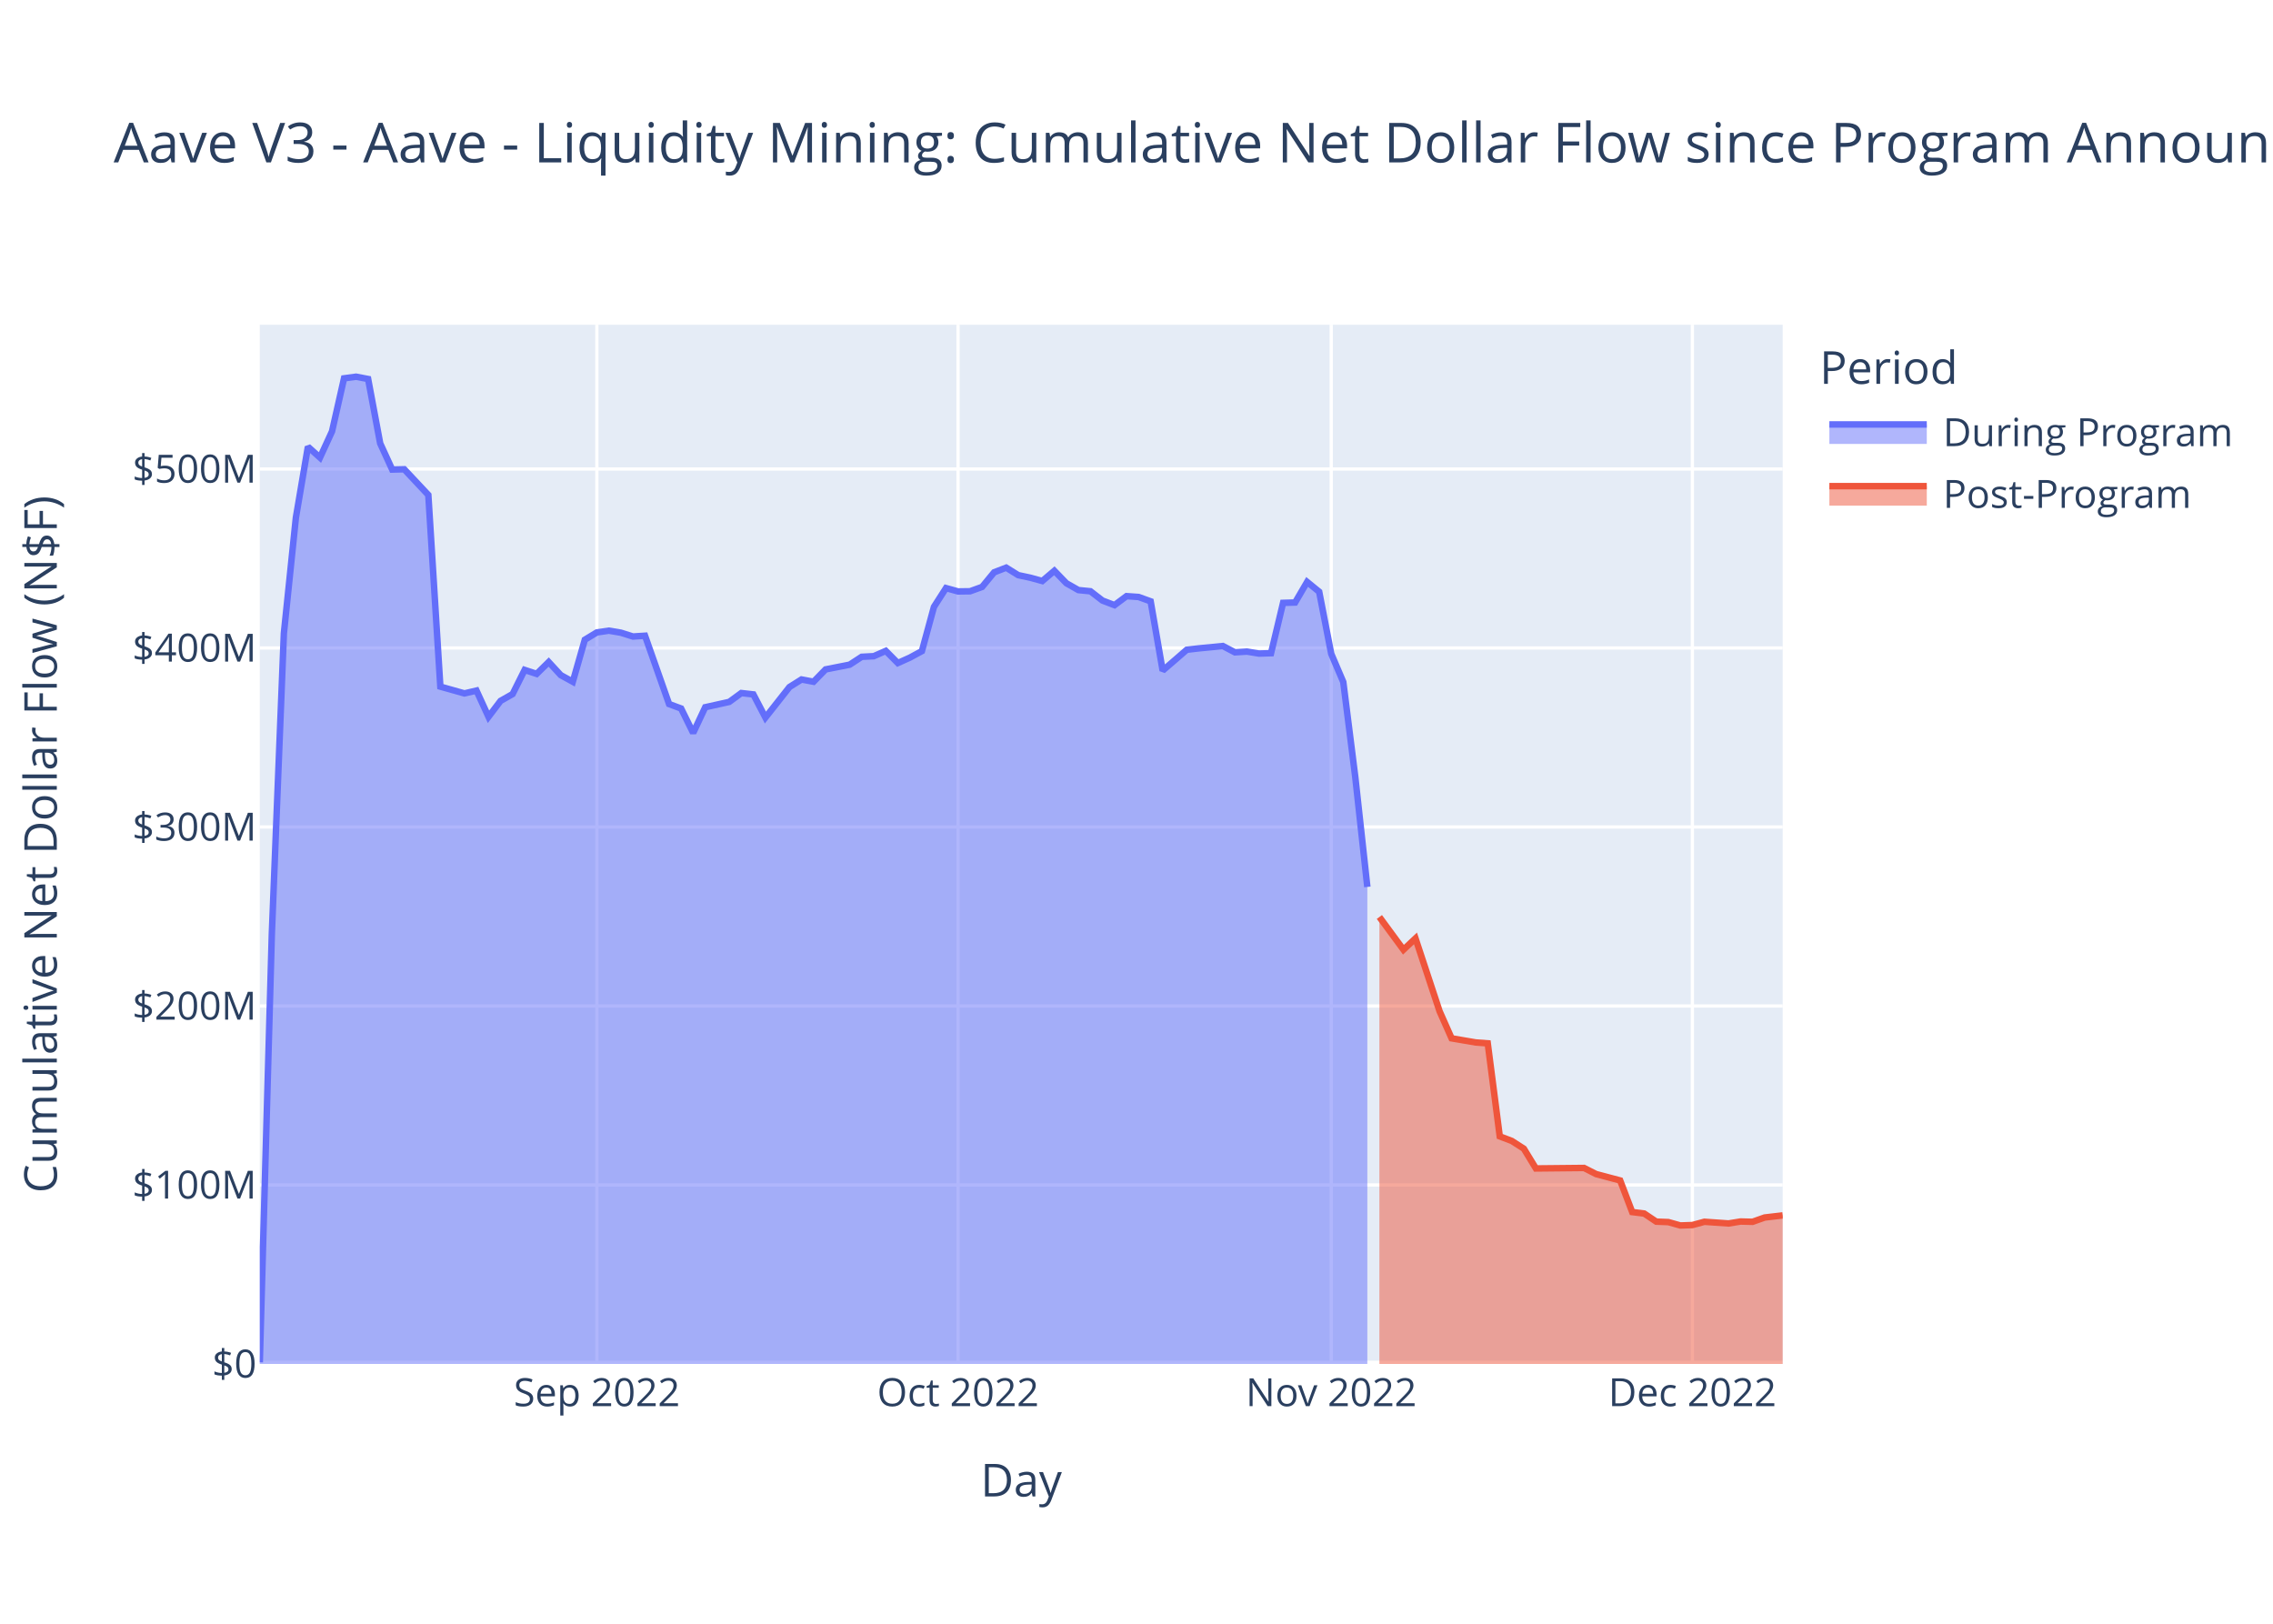
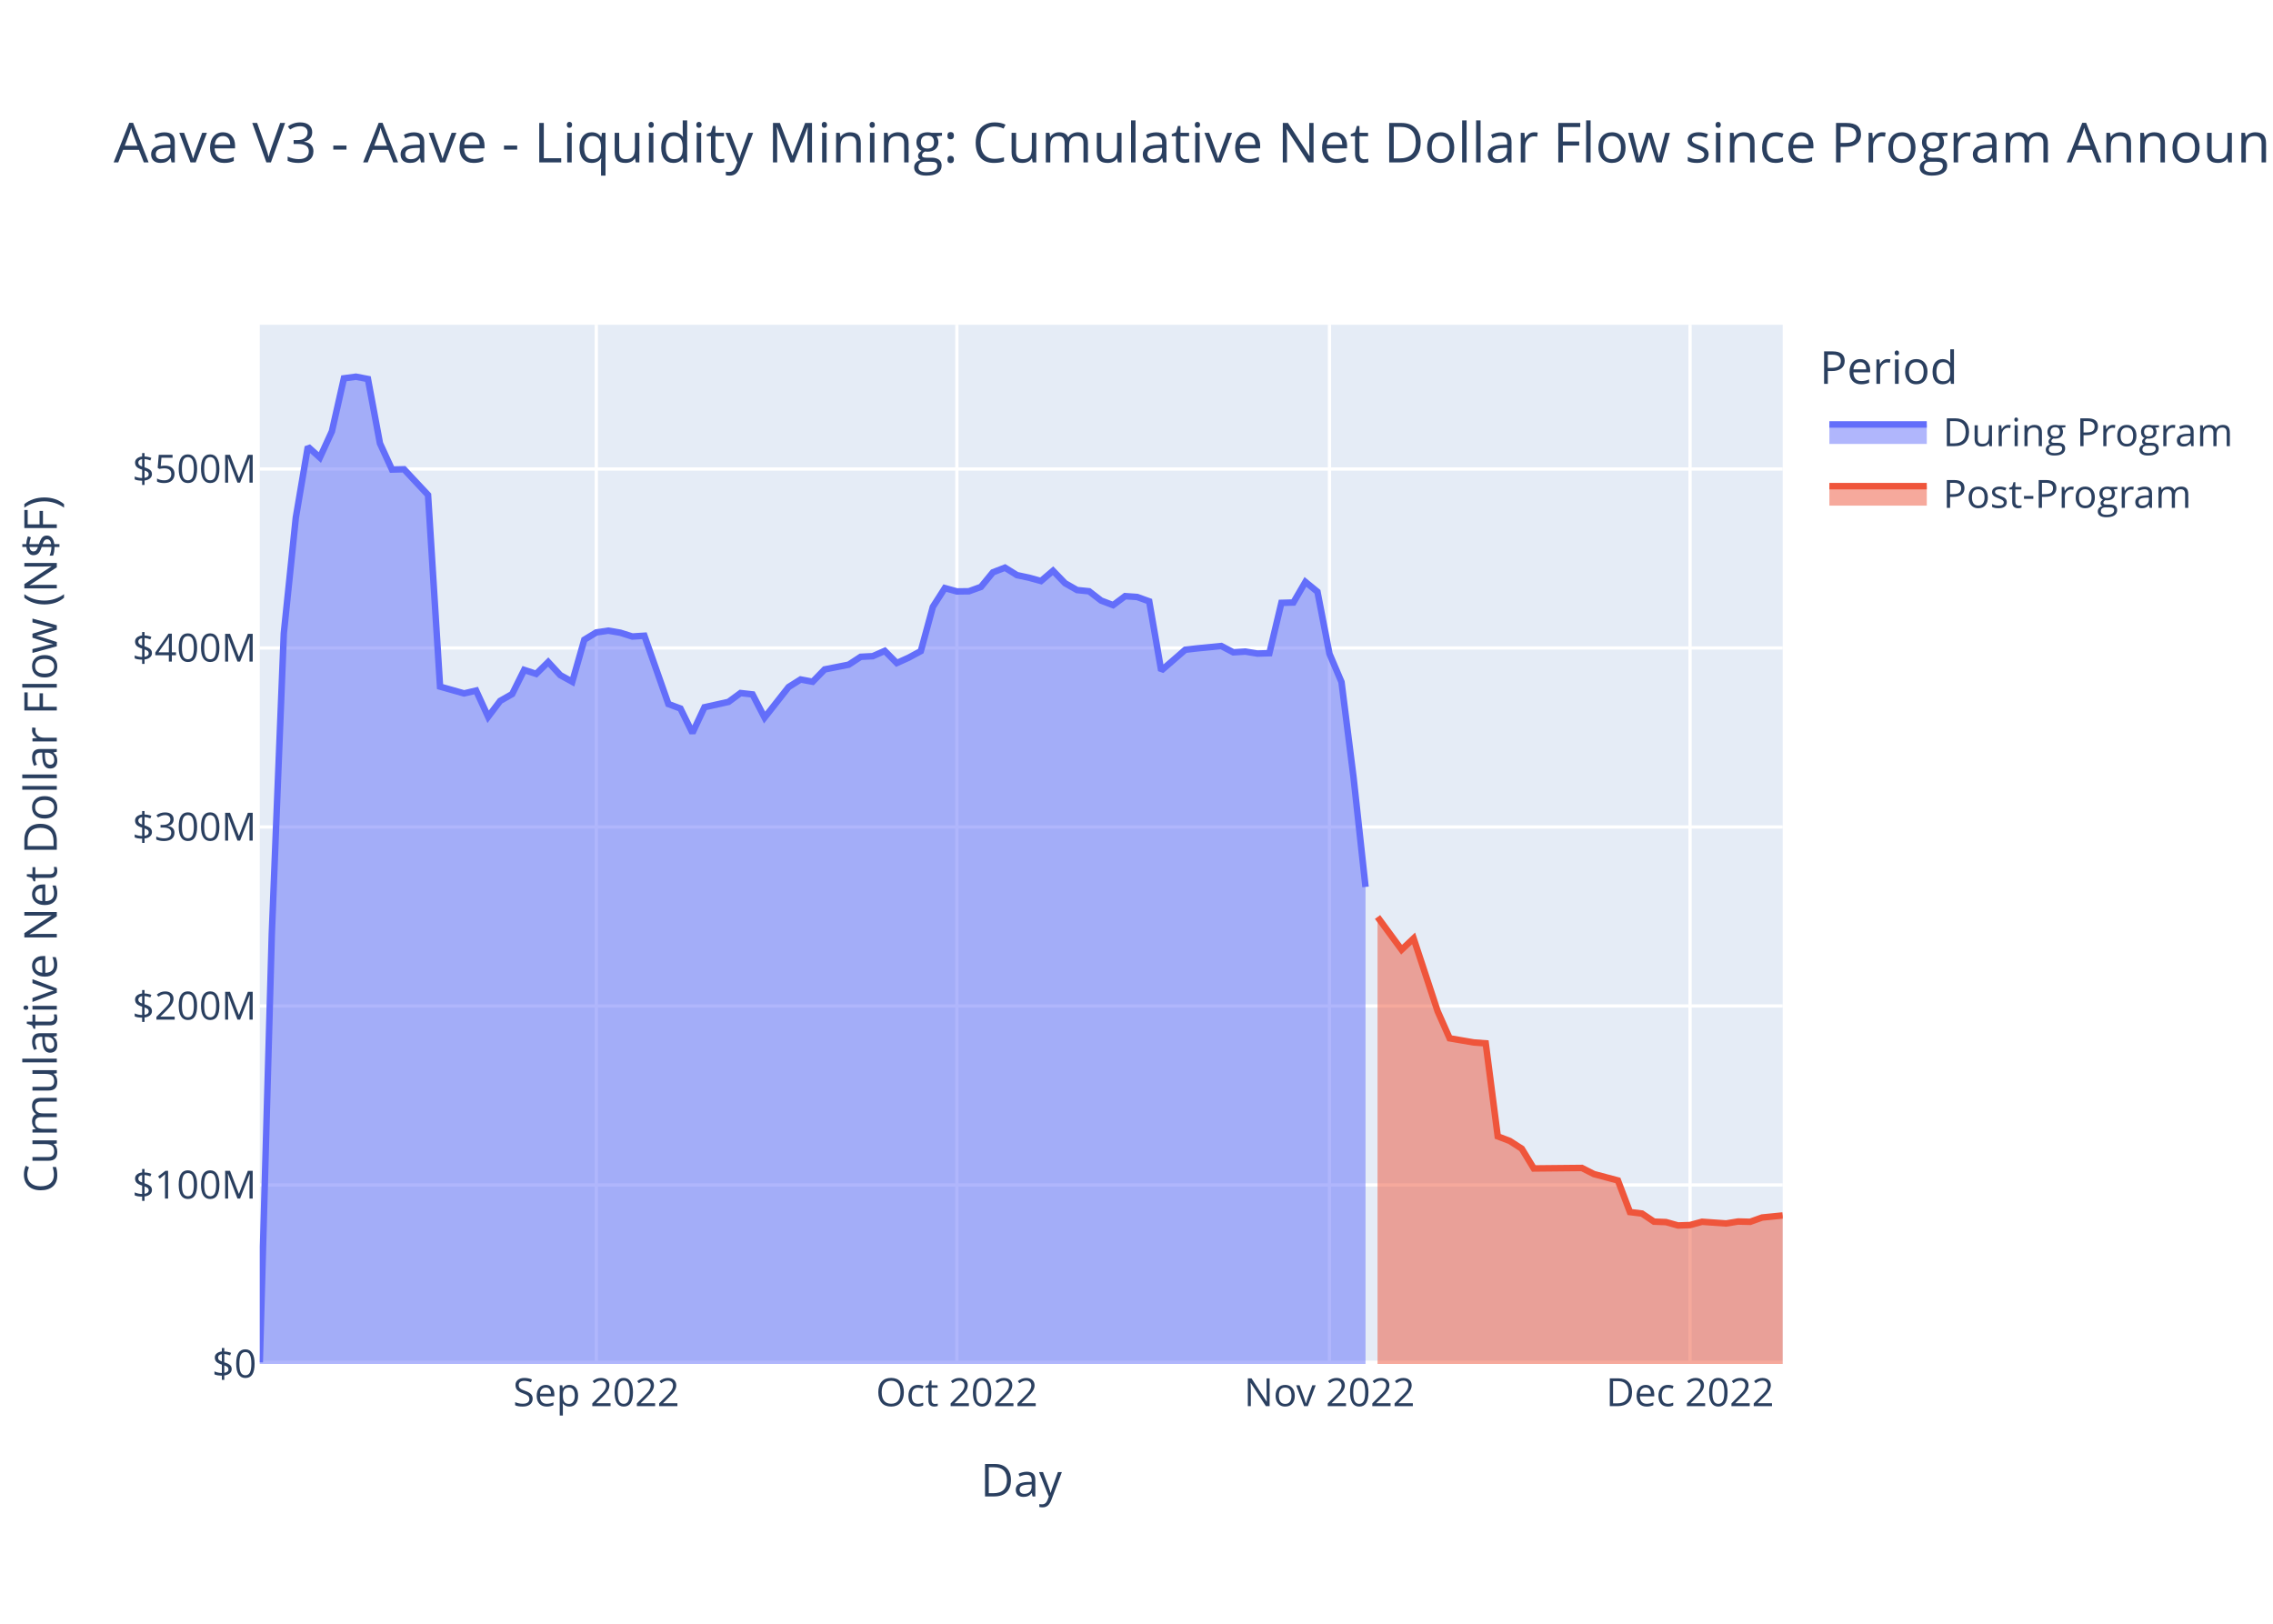
<svg xmlns="http://www.w3.org/2000/svg" class="main-svg" width="700" height="500" style="" viewBox="0 0 700 500">
  <rect x="0" y="0" width="700" height="500" style="fill: rgb(255, 255, 255); fill-opacity: 1;" />
-   <defs id="defs-0c5016">
+   <defs id="defs-0b240c">
    <g class="clips">
-       <clipPath id="clip0c5016xyplot" class="plotclip">
+       <clipPath id="clip0b240cxyplot" class="plotclip">
        <rect width="469" height="320" />
      </clipPath>
-       <clipPath class="axesclip" id="clip0c5016x">
+       <clipPath class="axesclip" id="clip0b240cx">
        <rect x="80" y="0" width="469" height="500" />
      </clipPath>
-       <clipPath class="axesclip" id="clip0c5016y">
+       <clipPath class="axesclip" id="clip0b240cy">
        <rect x="0" y="100" width="700" height="320" />
      </clipPath>
-       <clipPath class="axesclip" id="clip0c5016xy">
+       <clipPath class="axesclip" id="clip0b240cxy">
        <rect x="80" y="100" width="469" height="320" />
      </clipPath>
    </g>
    <g class="gradients" />
    <g class="patterns" />
  </defs>
  <g class="bglayer">
    <rect class="bg" x="80" y="100" width="469" height="320" style="fill: rgb(229, 236, 246); fill-opacity: 1; stroke-width: 0;" />
  </g>
  <g class="layer-below">
    <g class="imagelayer" />
    <g class="shapelayer" />
  </g>
  <g class="cartesianlayer">
    <g class="subplot xy">
      <g class="layer-subplot">
        <g class="shapelayer" />
        <g class="imagelayer" />
      </g>
      <g class="minor-gridlayer">
        <g class="x" />
        <g class="y" />
      </g>
      <g class="gridlayer">
        <g class="x">
-           <path class="xgrid crisp" transform="translate(183.81,0)" d="M0,100v320" style="stroke: rgb(255, 255, 255); stroke-opacity: 1; stroke-width: 1px;" />
-           <path class="xgrid crisp" transform="translate(295.04,0)" d="M0,100v320" style="stroke: rgb(255, 255, 255); stroke-opacity: 1; stroke-width: 1px;" />
-           <path class="xgrid crisp" transform="translate(409.97,0)" d="M0,100v320" style="stroke: rgb(255, 255, 255); stroke-opacity: 1; stroke-width: 1px;" />
-           <path class="xgrid crisp" transform="translate(521.19,0)" d="M0,100v320" style="stroke: rgb(255, 255, 255); stroke-opacity: 1; stroke-width: 1px;" />
+           <path class="xgrid crisp" transform="translate(183.64,0)" d="M0,100v320" style="stroke: rgb(255, 255, 255); stroke-opacity: 1; stroke-width: 1px;" />
+           <path class="xgrid crisp" transform="translate(294.68,0)" d="M0,100v320" style="stroke: rgb(255, 255, 255); stroke-opacity: 1; stroke-width: 1px;" />
+           <path class="xgrid crisp" transform="translate(409.43,0)" d="M0,100v320" style="stroke: rgb(255, 255, 255); stroke-opacity: 1; stroke-width: 1px;" />
+           <path class="xgrid crisp" transform="translate(520.47,0)" d="M0,100v320" style="stroke: rgb(255, 255, 255); stroke-opacity: 1; stroke-width: 1px;" />
        </g>
        <g class="y">
          <path class="ygrid crisp" transform="translate(0,364.88)" d="M80,0h469" style="stroke: rgb(255, 255, 255); stroke-opacity: 1; stroke-width: 1px;" />
          <path class="ygrid crisp" transform="translate(0,309.77)" d="M80,0h469" style="stroke: rgb(255, 255, 255); stroke-opacity: 1; stroke-width: 1px;" />
          <path class="ygrid crisp" transform="translate(0,254.65)" d="M80,0h469" style="stroke: rgb(255, 255, 255); stroke-opacity: 1; stroke-width: 1px;" />
          <path class="ygrid crisp" transform="translate(0,199.53)" d="M80,0h469" style="stroke: rgb(255, 255, 255); stroke-opacity: 1; stroke-width: 1px;" />
          <path class="ygrid crisp" transform="translate(0,144.42)" d="M80,0h469" style="stroke: rgb(255, 255, 255); stroke-opacity: 1; stroke-width: 1px;" />
        </g>
      </g>
      <g class="zerolinelayer">
        <path class="yzl zl crisp" transform="translate(0,420)" d="M80,0h469" style="stroke: rgb(255, 255, 255); stroke-opacity: 1; stroke-width: 2px;" />
      </g>
      <path class="xlines-below" />
      <path class="ylines-below" />
      <g class="overlines-below" />
      <g class="xaxislayer-below" />
      <g class="yaxislayer-below" />
      <g class="overaxes-below" />
-       <g class="plot" transform="translate(80,100)" clip-path="url(#clip0c5016xyplot)">
+       <g class="plot" transform="translate(80,100)" clip-path="url(#clip0b240cxyplot)">
        <g class="scatterlayer mlayer">
-           <g class="trace scatter trace38e6c7" style="stroke-miterlimit: 2;">
+           <g class="trace scatter tracebe4b41" style="stroke-miterlimit: 2;">
            <g class="fills">
              <g>
-                 <path class="js-fill" d="M341.09,320L0,320L0,319.5L3.71,187.67L7.42,95.04L11.12,59.4L14.83,37.56L18.54,40.9L22.25,32.84L25.95,16.5L29.66,16L33.37,16.71L37.08,36.52L40.78,44.59L44.49,44.5L51.91,52.41L55.61,111.43L63.03,113.52L66.74,112.65L70.44,120.72L74.15,115.83L77.86,113.72L81.57,106.29L85.27,107.51L88.98,103.86L92.69,107.89L96.4,109.93L100.1,97L103.81,94.74L107.52,94.2L111.23,94.83L114.93,96L118.64,95.76L126.06,116.8L129.76,118.17L133.47,125.69L137.18,117.78L144.59,116.13L148.3,113.41L152.01,113.83L155.72,120.96L163.13,111.56L166.84,109.23L170.55,109.93L174.25,106.13L181.67,104.67L185.38,102.25L189.08,102.06L192.79,100.43L196.5,104.17L200.21,102.5L203.91,100.49L207.62,86.88L211.33,81.09L215.04,82.12L218.74,82.07L222.45,80.73L226.16,76.23L229.87,74.8L233.57,77.1L237.28,77.89L240.99,78.91L244.7,75.76L248.4,79.59L252.11,81.7L255.82,82.07L259.53,84.93L263.23,86.34L266.94,83.57L270.65,83.83L274.36,85.17L278.06,106.5L281.77,103.3L285.48,100.08L289.19,99.65L296.6,98.93L300.31,100.87L304.02,100.64L307.72,101.25L311.43,101.14L315.14,85.64L318.85,85.53L322.55,79.19L326.26,82.22L329.97,101.32L333.68,110.01L337.38,139.31L341.09,173.11" style="fill: rgb(99, 110, 250); fill-opacity: 0.5; stroke-width: 0;" />
+                 <path class="js-fill" d="M340.53,320L0,320L0,319.5L3.7,187.67L7.4,95.04L11.1,59.4L14.81,37.56L18.51,40.9L22.21,32.84L25.91,16.5L29.61,16L33.31,16.71L37.01,36.52L40.72,44.59L44.42,44.5L51.82,52.41L55.52,111.43L62.92,113.52L66.63,112.65L70.33,120.72L74.03,115.83L77.73,113.72L81.43,106.29L85.13,107.51L88.83,103.86L92.54,107.89L96.24,109.93L99.94,97L103.64,94.74L107.34,94.2L111.04,94.83L114.74,96L118.45,95.76L125.85,116.8L129.55,118.17L133.25,125.69L136.95,117.78L144.36,116.13L148.06,113.41L151.76,113.83L155.46,120.96L162.86,111.56L166.56,109.23L170.27,109.93L173.97,106.13L181.37,104.67L185.07,102.25L188.77,102.06L192.47,100.43L196.18,104.17L199.88,102.5L203.58,100.49L207.28,86.88L210.98,81.09L214.68,82.12L218.38,82.07L222.09,80.73L225.79,76.23L229.49,74.8L233.19,77.1L236.89,77.89L240.59,78.91L244.29,75.76L248,79.59L251.7,81.7L255.4,82.07L259.1,84.93L262.8,86.34L266.5,83.57L270.2,83.83L273.91,85.17L277.61,106.5L281.31,103.3L285.01,100.08L288.71,99.65L296.11,98.93L299.82,100.87L303.52,100.64L307.22,101.25L310.92,101.14L314.62,85.64L318.32,85.53L322.02,79.19L325.73,82.22L329.43,101.32L333.13,110.01L336.83,139.31L340.53,173.11" style="fill: rgb(99, 110, 250); fill-opacity: 0.5; stroke-width: 0;" />
              </g>
            </g>
            <g class="errorbars" />
            <g class="lines">
-               <path class="js-line" d="M0,319.5L3.71,187.67L7.42,95.04L11.12,59.4L14.83,37.56L18.54,40.9L22.25,32.84L25.95,16.5L29.66,16L33.37,16.71L37.08,36.52L40.78,44.59L44.49,44.5L51.91,52.41L55.61,111.43L63.03,113.52L66.74,112.65L70.44,120.72L74.15,115.83L77.86,113.72L81.57,106.29L85.27,107.51L88.98,103.86L92.69,107.89L96.4,109.93L100.1,97L103.81,94.74L107.52,94.2L111.23,94.83L114.93,96L118.64,95.76L126.06,116.8L129.76,118.17L133.47,125.69L137.18,117.78L144.59,116.13L148.3,113.41L152.01,113.83L155.72,120.96L163.13,111.56L166.84,109.23L170.55,109.93L174.25,106.13L181.67,104.67L185.38,102.25L189.08,102.06L192.79,100.43L196.5,104.17L200.21,102.5L203.91,100.49L207.62,86.88L211.33,81.09L215.04,82.12L218.74,82.07L222.45,80.73L226.16,76.23L229.87,74.8L233.57,77.1L237.28,77.89L240.99,78.91L244.7,75.76L248.4,79.59L252.11,81.7L255.82,82.07L259.53,84.93L263.23,86.34L266.94,83.57L270.65,83.83L274.36,85.17L278.06,106.5L281.77,103.3L285.48,100.08L289.19,99.65L296.6,98.93L300.31,100.87L304.02,100.64L307.72,101.25L311.43,101.14L315.14,85.64L318.85,85.53L322.55,79.19L326.26,82.22L329.97,101.32L333.68,110.01L337.38,139.31L341.09,173.11" style="vector-effect: non-scaling-stroke; fill: none; stroke: rgb(99, 110, 250); stroke-opacity: 1; stroke-width: 2px; opacity: 1;" />
+               <path class="js-line" d="M0,319.5L3.7,187.67L7.4,95.04L11.1,59.4L14.81,37.56L18.51,40.9L22.21,32.84L25.91,16.5L29.61,16L33.31,16.71L37.01,36.52L40.72,44.59L44.42,44.5L51.82,52.41L55.52,111.43L62.92,113.52L66.63,112.65L70.33,120.72L74.03,115.83L77.73,113.72L81.43,106.29L85.13,107.51L88.83,103.86L92.54,107.89L96.24,109.93L99.94,97L103.64,94.74L107.34,94.2L111.04,94.83L114.74,96L118.45,95.76L125.85,116.8L129.55,118.17L133.25,125.69L136.95,117.78L144.36,116.13L148.06,113.41L151.76,113.83L155.46,120.96L162.86,111.56L166.56,109.23L170.27,109.93L173.97,106.13L181.37,104.67L185.07,102.25L188.77,102.06L192.47,100.43L196.18,104.17L199.88,102.5L203.58,100.49L207.28,86.88L210.98,81.09L214.68,82.12L218.38,82.07L222.09,80.73L225.79,76.23L229.49,74.8L233.19,77.1L236.89,77.89L240.59,78.91L244.29,75.76L248,79.59L251.7,81.7L255.4,82.07L259.1,84.93L262.8,86.34L266.5,83.57L270.2,83.83L273.91,85.17L277.61,106.5L281.31,103.3L285.01,100.08L288.71,99.65L296.11,98.93L299.82,100.87L303.52,100.64L307.22,101.25L310.92,101.14L314.62,85.64L318.32,85.53L322.02,79.19L325.73,82.22L329.43,101.32L333.13,110.01L336.83,139.31L340.53,173.11" style="vector-effect: non-scaling-stroke; fill: none; stroke: rgb(99, 110, 250); stroke-opacity: 1; stroke-width: 2px; opacity: 1;" />
            </g>
            <g class="points" />
            <g class="text" />
          </g>
-           <g class="trace scatter trace1b78be" style="stroke-miterlimit: 2;">
+           <g class="trace scatter trace420843" style="stroke-miterlimit: 2;">
            <g class="fills">
              <g>
-                 <path class="js-fill" d="M469,320L344.8,320L344.8,182.37L352.21,192.44L355.92,188.96L363.34,211.4L367.04,219.73L374.46,221L378.17,221.28L381.87,249.92L385.58,251.33L389.29,253.72L393,259.8L407.83,259.65L411.53,261.53L418.95,263.5L422.66,273.23L426.36,273.69L430.07,276.18L433.78,276.32L437.49,277.36L441.19,277.23L444.9,276.22L452.32,276.74L456.02,276.14L459.73,276.23L463.44,274.91L469,274.26" style="fill: rgb(239, 85, 59); fill-opacity: 0.5; stroke-width: 0;" />
+                 <path class="js-fill" d="M469,320L344.23,320L344.23,182.37L351.64,192.44L355.34,188.96L362.74,211.4L366.44,219.73L373.84,221L377.55,221.28L381.25,249.92L384.95,251.33L388.65,253.72L392.35,259.8L407.16,259.65L410.86,261.53L418.26,263.5L421.96,273.23L425.66,273.69L429.37,276.18L433.07,276.32L436.77,277.36L440.47,277.23L444.17,276.22L451.57,276.74L455.27,276.14L458.98,276.23L462.68,274.91L469,274.28" style="fill: rgb(239, 85, 59); fill-opacity: 0.5; stroke-width: 0;" />
              </g>
            </g>
            <g class="errorbars" />
            <g class="lines">
-               <path class="js-line" d="M344.8,182.37L352.21,192.44L355.92,188.96L363.34,211.4L367.04,219.73L374.46,221L378.17,221.28L381.87,249.92L385.58,251.33L389.29,253.72L393,259.8L407.83,259.65L411.53,261.53L418.95,263.5L422.66,273.23L426.36,273.69L430.07,276.18L433.78,276.32L437.49,277.36L441.19,277.23L444.9,276.22L452.32,276.74L456.02,276.14L459.73,276.23L463.44,274.91L469,274.26" style="vector-effect: non-scaling-stroke; fill: none; stroke: rgb(239, 85, 59); stroke-opacity: 1; stroke-width: 2px; opacity: 1;" />
+               <path class="js-line" d="M344.23,182.37L351.64,192.44L355.34,188.96L362.74,211.4L366.44,219.73L373.84,221L377.55,221.28L381.25,249.92L384.95,251.33L388.65,253.72L392.35,259.8L407.16,259.65L410.86,261.53L418.26,263.5L421.96,273.23L425.66,273.69L429.37,276.18L433.07,276.32L436.77,277.36L440.47,277.23L444.17,276.22L451.57,276.74L455.27,276.14L458.98,276.23L462.68,274.91L469,274.28" style="vector-effect: non-scaling-stroke; fill: none; stroke: rgb(239, 85, 59); stroke-opacity: 1; stroke-width: 2px; opacity: 1;" />
            </g>
            <g class="points" />
            <g class="text" />
          </g>
        </g>
      </g>
      <g class="overplot" />
      <path class="xlines-above crisp" d="M0,0" style="fill: none;" />
      <path class="ylines-above crisp" d="M0,0" style="fill: none;" />
      <g class="overlines-above" />
      <g class="xaxislayer-above">
        <g class="xtick">
-           <text text-anchor="middle" x="0" y="433" transform="translate(183.81,0)" style="font-family: 'Open Sans', verdana, arial, sans-serif; font-size: 12px; fill: rgb(42, 63, 95); fill-opacity: 1; white-space: pre; opacity: 1;">Sep 2022</text>
-         </g>
-         <g class="xtick">
-           <text text-anchor="middle" x="0" y="433" style="font-family: 'Open Sans', verdana, arial, sans-serif; font-size: 12px; fill: rgb(42, 63, 95); fill-opacity: 1; white-space: pre; opacity: 1;" transform="translate(295.04,0)">Oct 2022</text>
-         </g>
-         <g class="xtick">
-           <text text-anchor="middle" x="0" y="433" style="font-family: 'Open Sans', verdana, arial, sans-serif; font-size: 12px; fill: rgb(42, 63, 95); fill-opacity: 1; white-space: pre; opacity: 1;" transform="translate(409.97,0)">Nov 2022</text>
-         </g>
-         <g class="xtick">
-           <text text-anchor="middle" x="0" y="433" style="font-family: 'Open Sans', verdana, arial, sans-serif; font-size: 12px; fill: rgb(42, 63, 95); fill-opacity: 1; white-space: pre; opacity: 1;" transform="translate(521.19,0)">Dec 2022</text>
+           <text text-anchor="middle" x="0" y="433" transform="translate(183.64,0)" style="font-family: 'Open Sans', verdana, arial, sans-serif; font-size: 12px; fill: rgb(42, 63, 95); fill-opacity: 1; white-space: pre; opacity: 1;">Sep 2022</text>
+         </g>
+         <g class="xtick">
+           <text text-anchor="middle" x="0" y="433" style="font-family: 'Open Sans', verdana, arial, sans-serif; font-size: 12px; fill: rgb(42, 63, 95); fill-opacity: 1; white-space: pre; opacity: 1;" transform="translate(294.68,0)">Oct 2022</text>
+         </g>
+         <g class="xtick">
+           <text text-anchor="middle" x="0" y="433" style="font-family: 'Open Sans', verdana, arial, sans-serif; font-size: 12px; fill: rgb(42, 63, 95); fill-opacity: 1; white-space: pre; opacity: 1;" transform="translate(409.43,0)">Nov 2022</text>
+         </g>
+         <g class="xtick">
+           <text text-anchor="middle" x="0" y="433" style="font-family: 'Open Sans', verdana, arial, sans-serif; font-size: 12px; fill: rgb(42, 63, 95); fill-opacity: 1; white-space: pre; opacity: 1;" transform="translate(520.47,0)">Dec 2022</text>
        </g>
      </g>
      <g class="yaxislayer-above">
        <g class="ytick">
          <text text-anchor="end" x="79" y="4.2" transform="translate(0,420)" style="font-family: 'Open Sans', verdana, arial, sans-serif; font-size: 12px; fill: rgb(42, 63, 95); fill-opacity: 1; white-space: pre; opacity: 1;">$0</text>
        </g>
        <g class="ytick">
          <text text-anchor="end" x="79" y="4.2" style="font-family: 'Open Sans', verdana, arial, sans-serif; font-size: 12px; fill: rgb(42, 63, 95); fill-opacity: 1; white-space: pre; opacity: 1;" transform="translate(0,364.88)">$100M</text>
        </g>
        <g class="ytick">
          <text text-anchor="end" x="79" y="4.2" style="font-family: 'Open Sans', verdana, arial, sans-serif; font-size: 12px; fill: rgb(42, 63, 95); fill-opacity: 1; white-space: pre; opacity: 1;" transform="translate(0,309.77)">$200M</text>
        </g>
        <g class="ytick">
          <text text-anchor="end" x="79" y="4.2" style="font-family: 'Open Sans', verdana, arial, sans-serif; font-size: 12px; fill: rgb(42, 63, 95); fill-opacity: 1; white-space: pre; opacity: 1;" transform="translate(0,254.65)">$300M</text>
        </g>
        <g class="ytick">
          <text text-anchor="end" x="79" y="4.2" style="font-family: 'Open Sans', verdana, arial, sans-serif; font-size: 12px; fill: rgb(42, 63, 95); fill-opacity: 1; white-space: pre; opacity: 1;" transform="translate(0,199.53)">$400M</text>
        </g>
        <g class="ytick">
          <text text-anchor="end" x="79" y="4.2" style="font-family: 'Open Sans', verdana, arial, sans-serif; font-size: 12px; fill: rgb(42, 63, 95); fill-opacity: 1; white-space: pre; opacity: 1;" transform="translate(0,144.42)">$500M</text>
        </g>
      </g>
      <g class="overaxes-above" />
    </g>
  </g>
  <g class="polarlayer" />
  <g class="smithlayer" />
  <g class="ternarylayer" />
  <g class="geolayer" />
  <g class="funnelarealayer" />
  <g class="pielayer" />
  <g class="iciclelayer" />
  <g class="treemaplayer" />
  <g class="sunburstlayer" />
  <g class="glimages" />
-   <defs id="topdefs-0c5016">
+   <defs id="topdefs-0b240c">
    <g class="clips" />
-     <clipPath id="legend0c5016">
+     <clipPath id="legend0b240c">
      <rect width="130" height="67" x="0" y="0" />
    </clipPath>
  </defs>
  <g class="layer-above">
    <g class="imagelayer" />
    <g class="shapelayer" />
  </g>
  <g class="infolayer">
    <g class="legend" pointer-events="all" transform="translate(558.38,100)">
      <rect class="bg" shape-rendering="crispEdges" width="130" height="67" x="0" y="0" style="stroke: rgb(68, 68, 68); stroke-opacity: 1; fill: rgb(255, 255, 255); fill-opacity: 1; stroke-width: 0px;" />
-       <g class="scrollbox" transform="" clip-path="url(#legend0c5016)">
+       <g class="scrollbox" transform="" clip-path="url(#legend0b240c)">
        <text class="legendtitletext" text-anchor="start" x="2" y="18.2" style="font-family: 'Open Sans', verdana, arial, sans-serif; font-size: 14px; fill: rgb(42, 63, 95); fill-opacity: 1; white-space: pre;">Period</text>
        <g class="groups">
          <g class="traces" transform="translate(0,32.7)" style="opacity: 1;">
            <text class="legendtext" text-anchor="start" x="40" y="4.68" style="font-family: 'Open Sans', verdana, arial, sans-serif; font-size: 12px; fill: rgb(42, 63, 95); fill-opacity: 1; white-space: pre;">During Program</text>
            <g class="layers">
              <g class="legendfill">
                <path class="js-fill" d="M5,-2h30v6h-30z" style="stroke-width: 0; fill: rgb(99, 110, 250); fill-opacity: 0.5;" />
              </g>
              <g class="legendlines">
                <path class="js-line" d="M5,-2h30" style="fill: none; stroke: rgb(99, 110, 250); stroke-opacity: 1; stroke-width: 2px;" />
              </g>
              <g class="legendsymbols">
                <g class="legendpoints" />
              </g>
            </g>
            <rect class="legendtoggle" x="0" y="-9.5" width="124.703" height="19" style="fill: rgb(0, 0, 0); fill-opacity: 0;" />
          </g>
          <g class="traces" transform="translate(0,51.7)" style="opacity: 1;">
            <text class="legendtext" text-anchor="start" x="40" y="4.68" style="font-family: 'Open Sans', verdana, arial, sans-serif; font-size: 12px; fill: rgb(42, 63, 95); fill-opacity: 1; white-space: pre;">Post-Program</text>
            <g class="layers">
              <g class="legendfill">
                <path class="js-fill" d="M5,-2h30v6h-30z" style="stroke-width: 0; fill: rgb(239, 85, 59); fill-opacity: 0.5;" />
              </g>
              <g class="legendlines">
                <path class="js-line" d="M5,-2h30" style="fill: none; stroke: rgb(239, 85, 59); stroke-opacity: 1; stroke-width: 2px;" />
              </g>
              <g class="legendsymbols">
                <g class="legendpoints" />
              </g>
            </g>
            <rect class="legendtoggle" x="0" y="-9.5" width="124.703" height="19" style="fill: rgb(0, 0, 0); fill-opacity: 0;" />
          </g>
        </g>
      </g>
      <rect class="scrollbar" rx="20" ry="3" width="0" height="0" x="0" y="0" style="fill: rgb(128, 139, 164); fill-opacity: 1;" />
    </g>
    <g class="g-gtitle">
      <text class="gtitle" x="35" y="50" text-anchor="start" dy="0em" style="font-family: 'Open Sans', verdana, arial, sans-serif; font-size: 17px; fill: rgb(42, 63, 95); opacity: 1; font-weight: normal; white-space: pre;">Aave V3 - Aave - Liquidity Mining: Cumulative Net Dollar Flow since Program Announcement</text>
    </g>
    <g class="g-xtitle">
      <text class="xtitle" x="314.5" y="460.8" text-anchor="middle" style="font-family: 'Open Sans', verdana, arial, sans-serif; font-size: 14px; fill: rgb(42, 63, 95); opacity: 1; font-weight: normal; white-space: pre;">Day</text>
    </g>
    <g class="g-ytitle">
      <text class="ytitle" transform="rotate(-90,17.49688,260)" x="17.497" y="260" text-anchor="middle" style="font-family: 'Open Sans', verdana, arial, sans-serif; font-size: 14px; fill: rgb(42, 63, 95); opacity: 1; font-weight: normal; white-space: pre;">Cumulative Net Dollar Flow (N$F)</text>
    </g>
  </g>
</svg>
